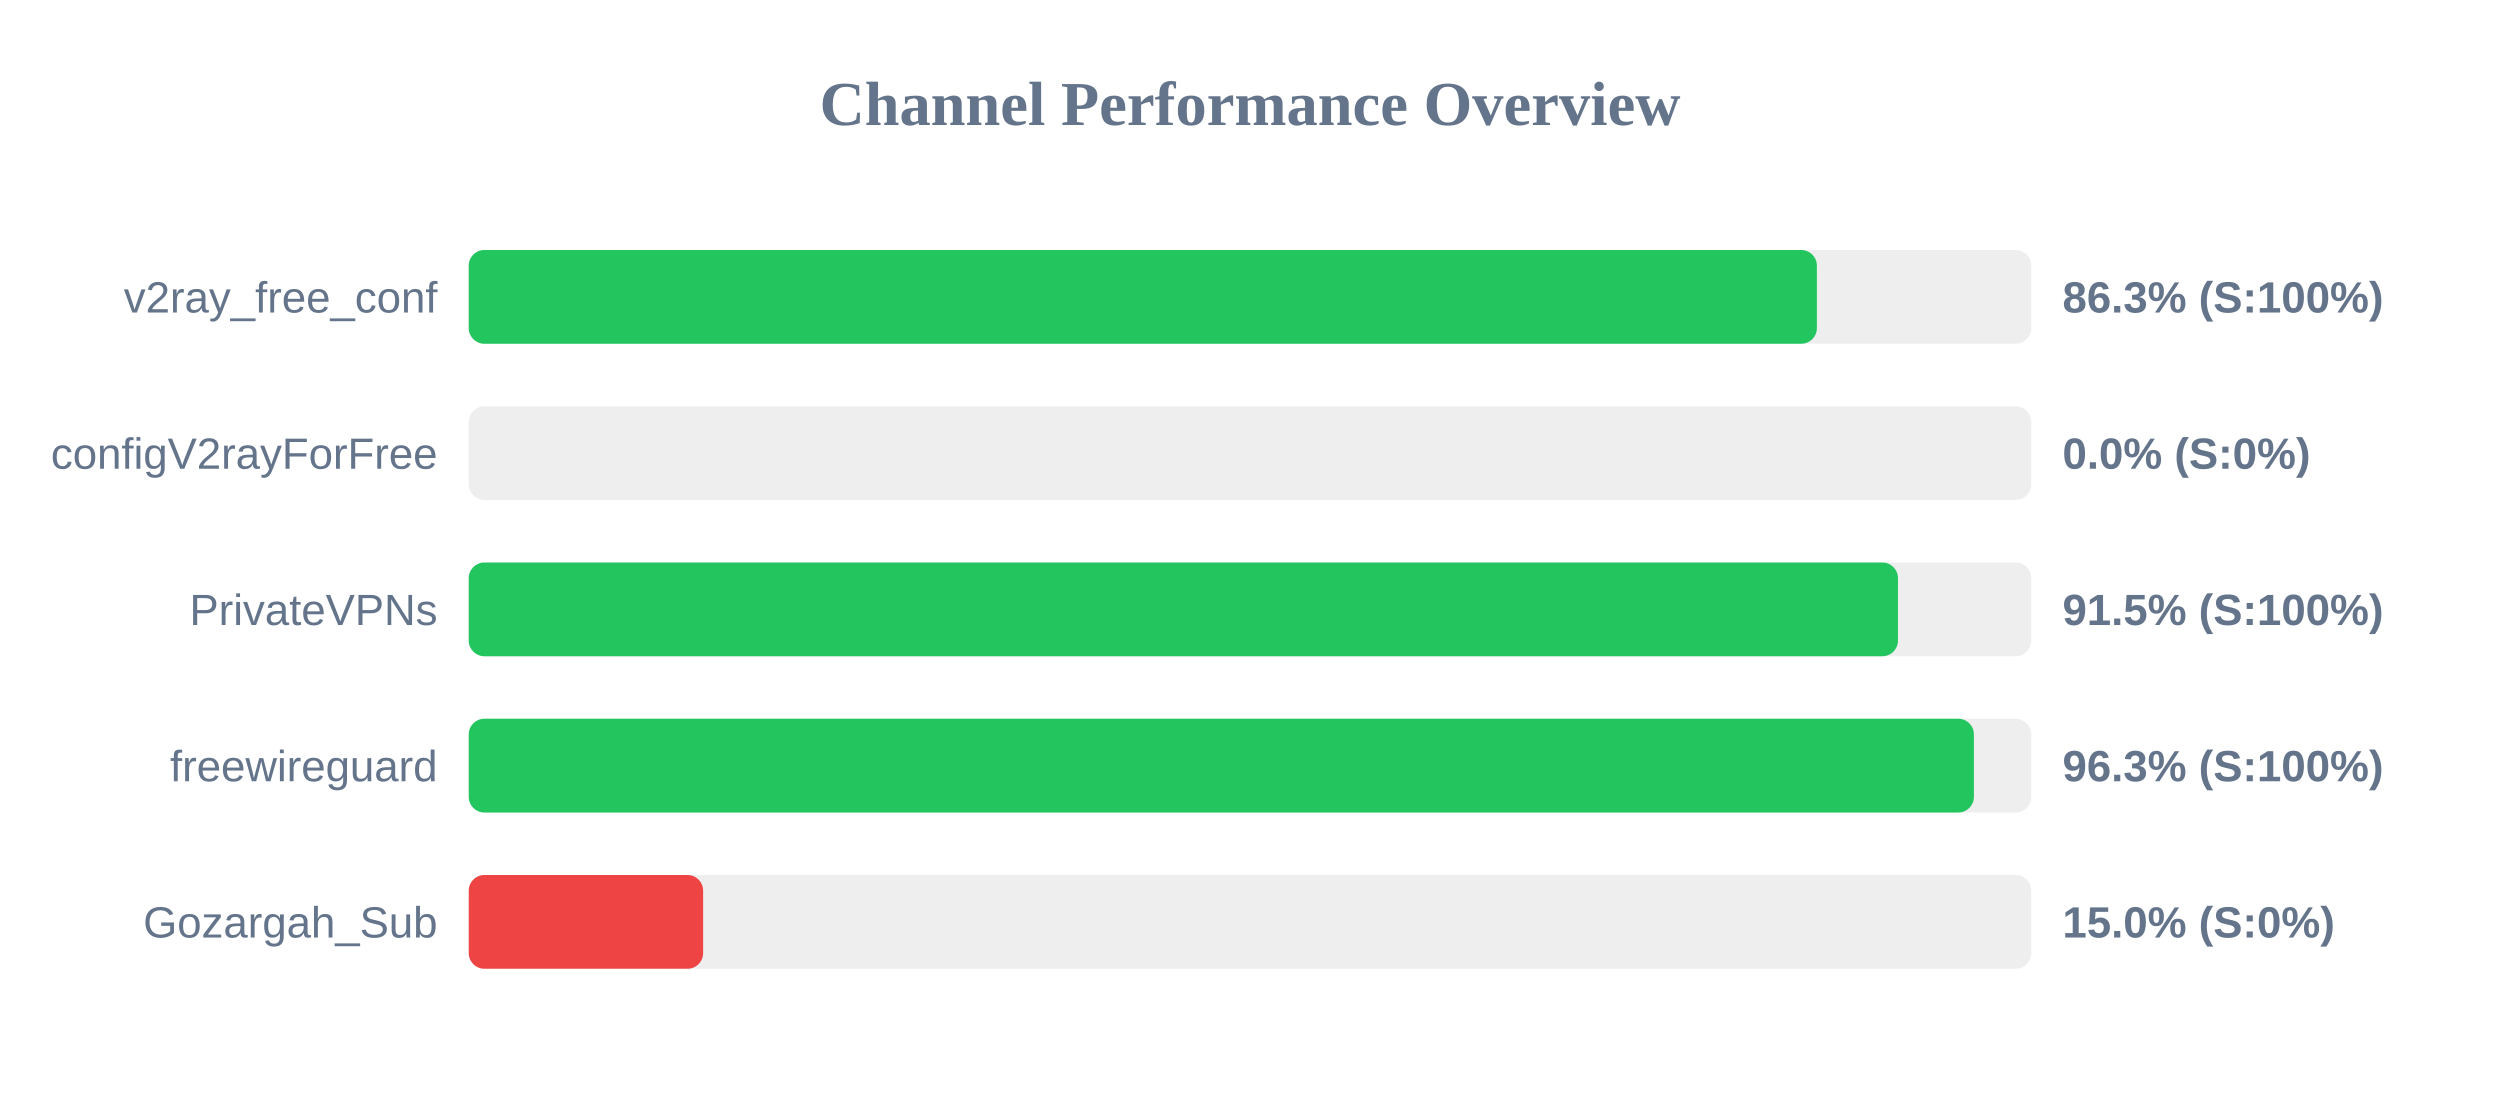
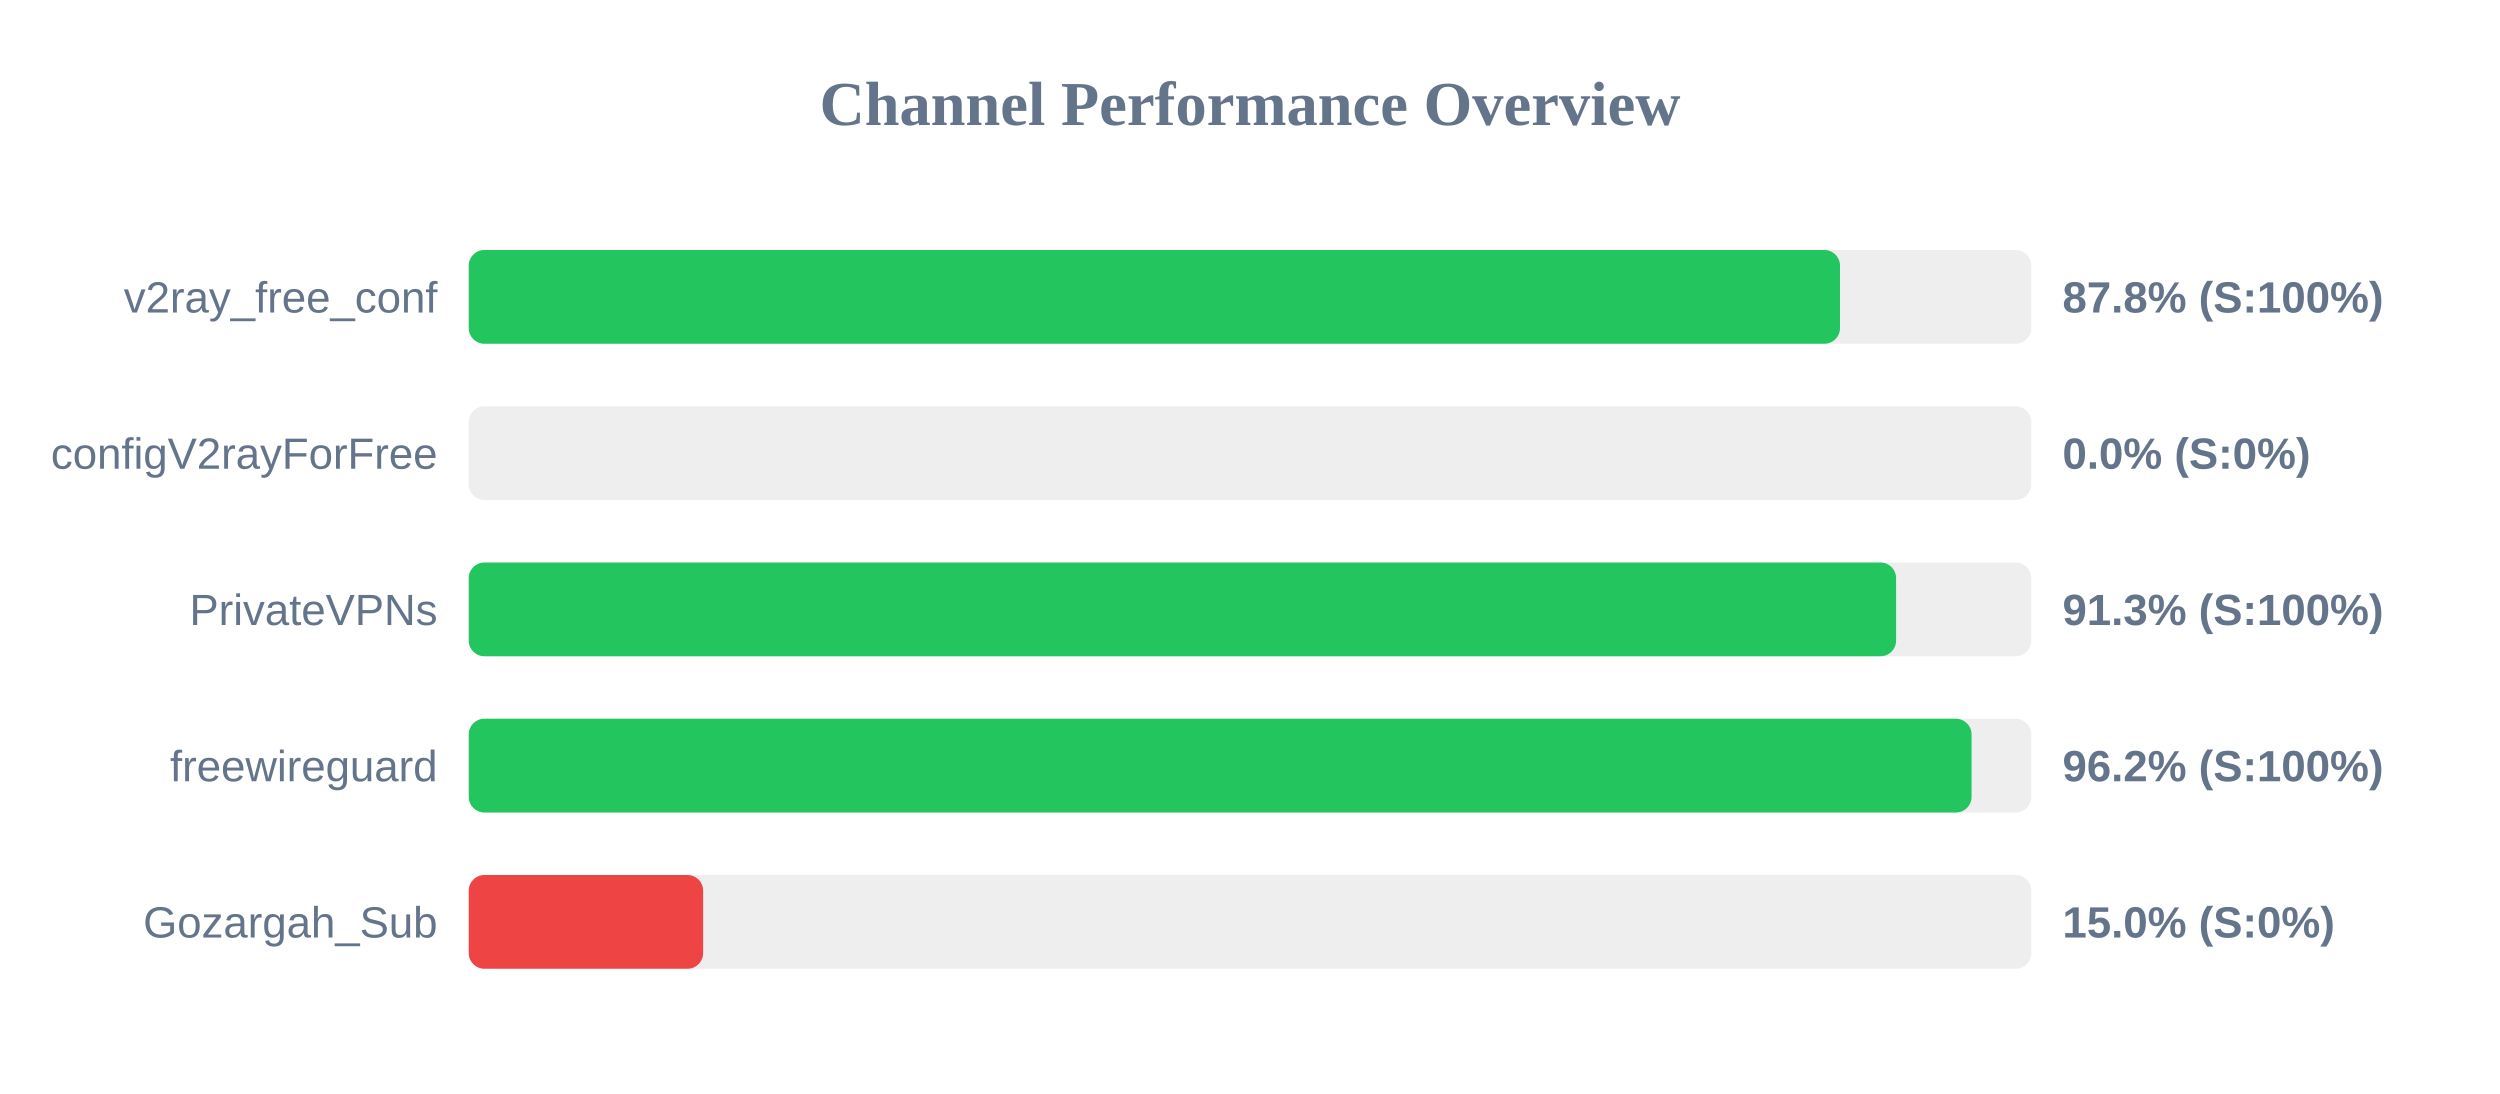
<svg xmlns="http://www.w3.org/2000/svg" width="800" height="350" version="1.1">
  <style>
        .row { font: 14px Arial; fill: #64748b; }
        .score { font: bold 14px Arial; fill: #64748b; }
    </style>
  <text x="400" y="40" text-anchor="middle" font-size="20px" font-weight="bold" fill="#64748b">Channel Performance Overview</text>
  <rect x="150" y="80" width="500" height="30" fill="#eee" rx="5" />
-   <rect x="150" y="80" width="431.4" height="30" fill="#22c55e" rx="5" />
+   <rect x="150" y="80" width="438.8" height="30" fill="#22c55e" rx="5" />
  <text x="140" y="100" text-anchor="end" class="row">v2ray_free_conf</text>
-   <text x="660" y="100" text-anchor="start" class="score">86.3% (S:100%)</text>
+   <text x="660" y="100" text-anchor="start" class="score">87.8% (S:100%)</text>
  <rect x="150" y="130" width="500" height="30" fill="#eee" rx="5" />
  <rect x="150" y="130" width="0.0" height="30" fill="#ef4444" rx="5" />
  <text x="140" y="150" text-anchor="end" class="row">configV2rayForFree</text>
  <text x="660" y="150" text-anchor="start" class="score">0.0% (S:0%)</text>
  <rect x="150" y="180" width="500" height="30" fill="#eee" rx="5" />
-   <rect x="150" y="180" width="457.35" height="30" fill="#22c55e" rx="5" />
+   <rect x="150" y="180" width="456.75" height="30" fill="#22c55e" rx="5" />
  <text x="140" y="200" text-anchor="end" class="row">PrivateVPNs</text>
-   <text x="660" y="200" text-anchor="start" class="score">91.5% (S:100%)</text>
+   <text x="660" y="200" text-anchor="start" class="score">91.3% (S:100%)</text>
  <rect x="150" y="230" width="500" height="30" fill="#eee" rx="5" />
-   <rect x="150" y="230" width="481.65" height="30" fill="#22c55e" rx="5" />
+   <rect x="150" y="230" width="480.9" height="30" fill="#22c55e" rx="5" />
  <text x="140" y="250" text-anchor="end" class="row">freewireguard</text>
-   <text x="660" y="250" text-anchor="start" class="score">96.3% (S:100%)</text>
+   <text x="660" y="250" text-anchor="start" class="score">96.2% (S:100%)</text>
  <rect x="150" y="280" width="500" height="30" fill="#eee" rx="5" />
  <rect x="150" y="280" width="75.0" height="30" fill="#ef4444" rx="5" />
  <text x="140" y="300" text-anchor="end" class="row">Gozargah_Sub</text>
  <text x="660" y="300" text-anchor="start" class="score">15.0% (S:0%)</text>
</svg>
